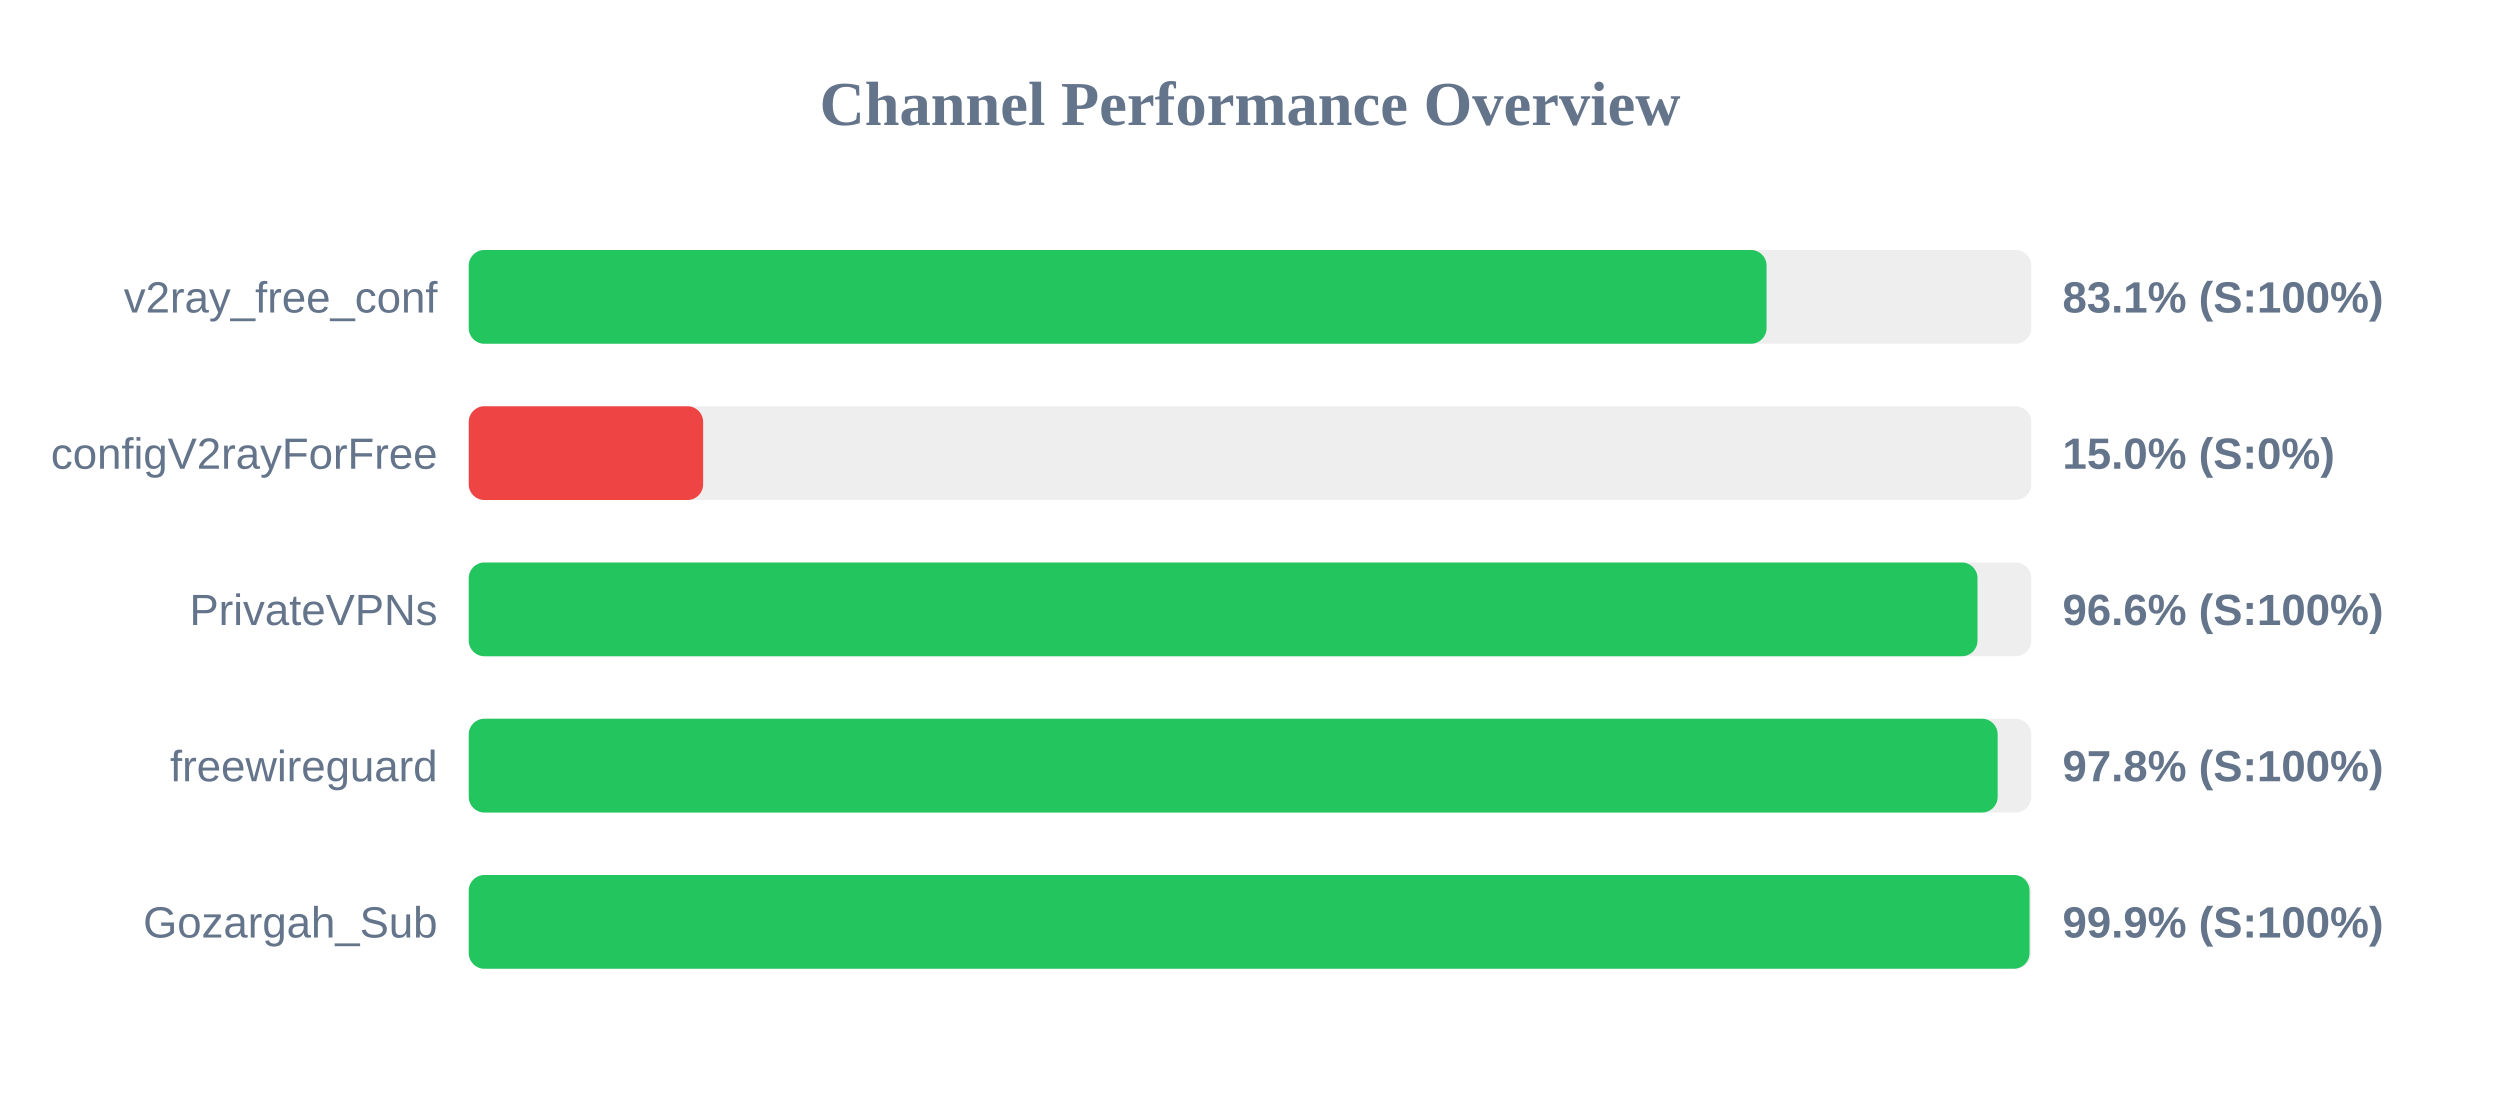
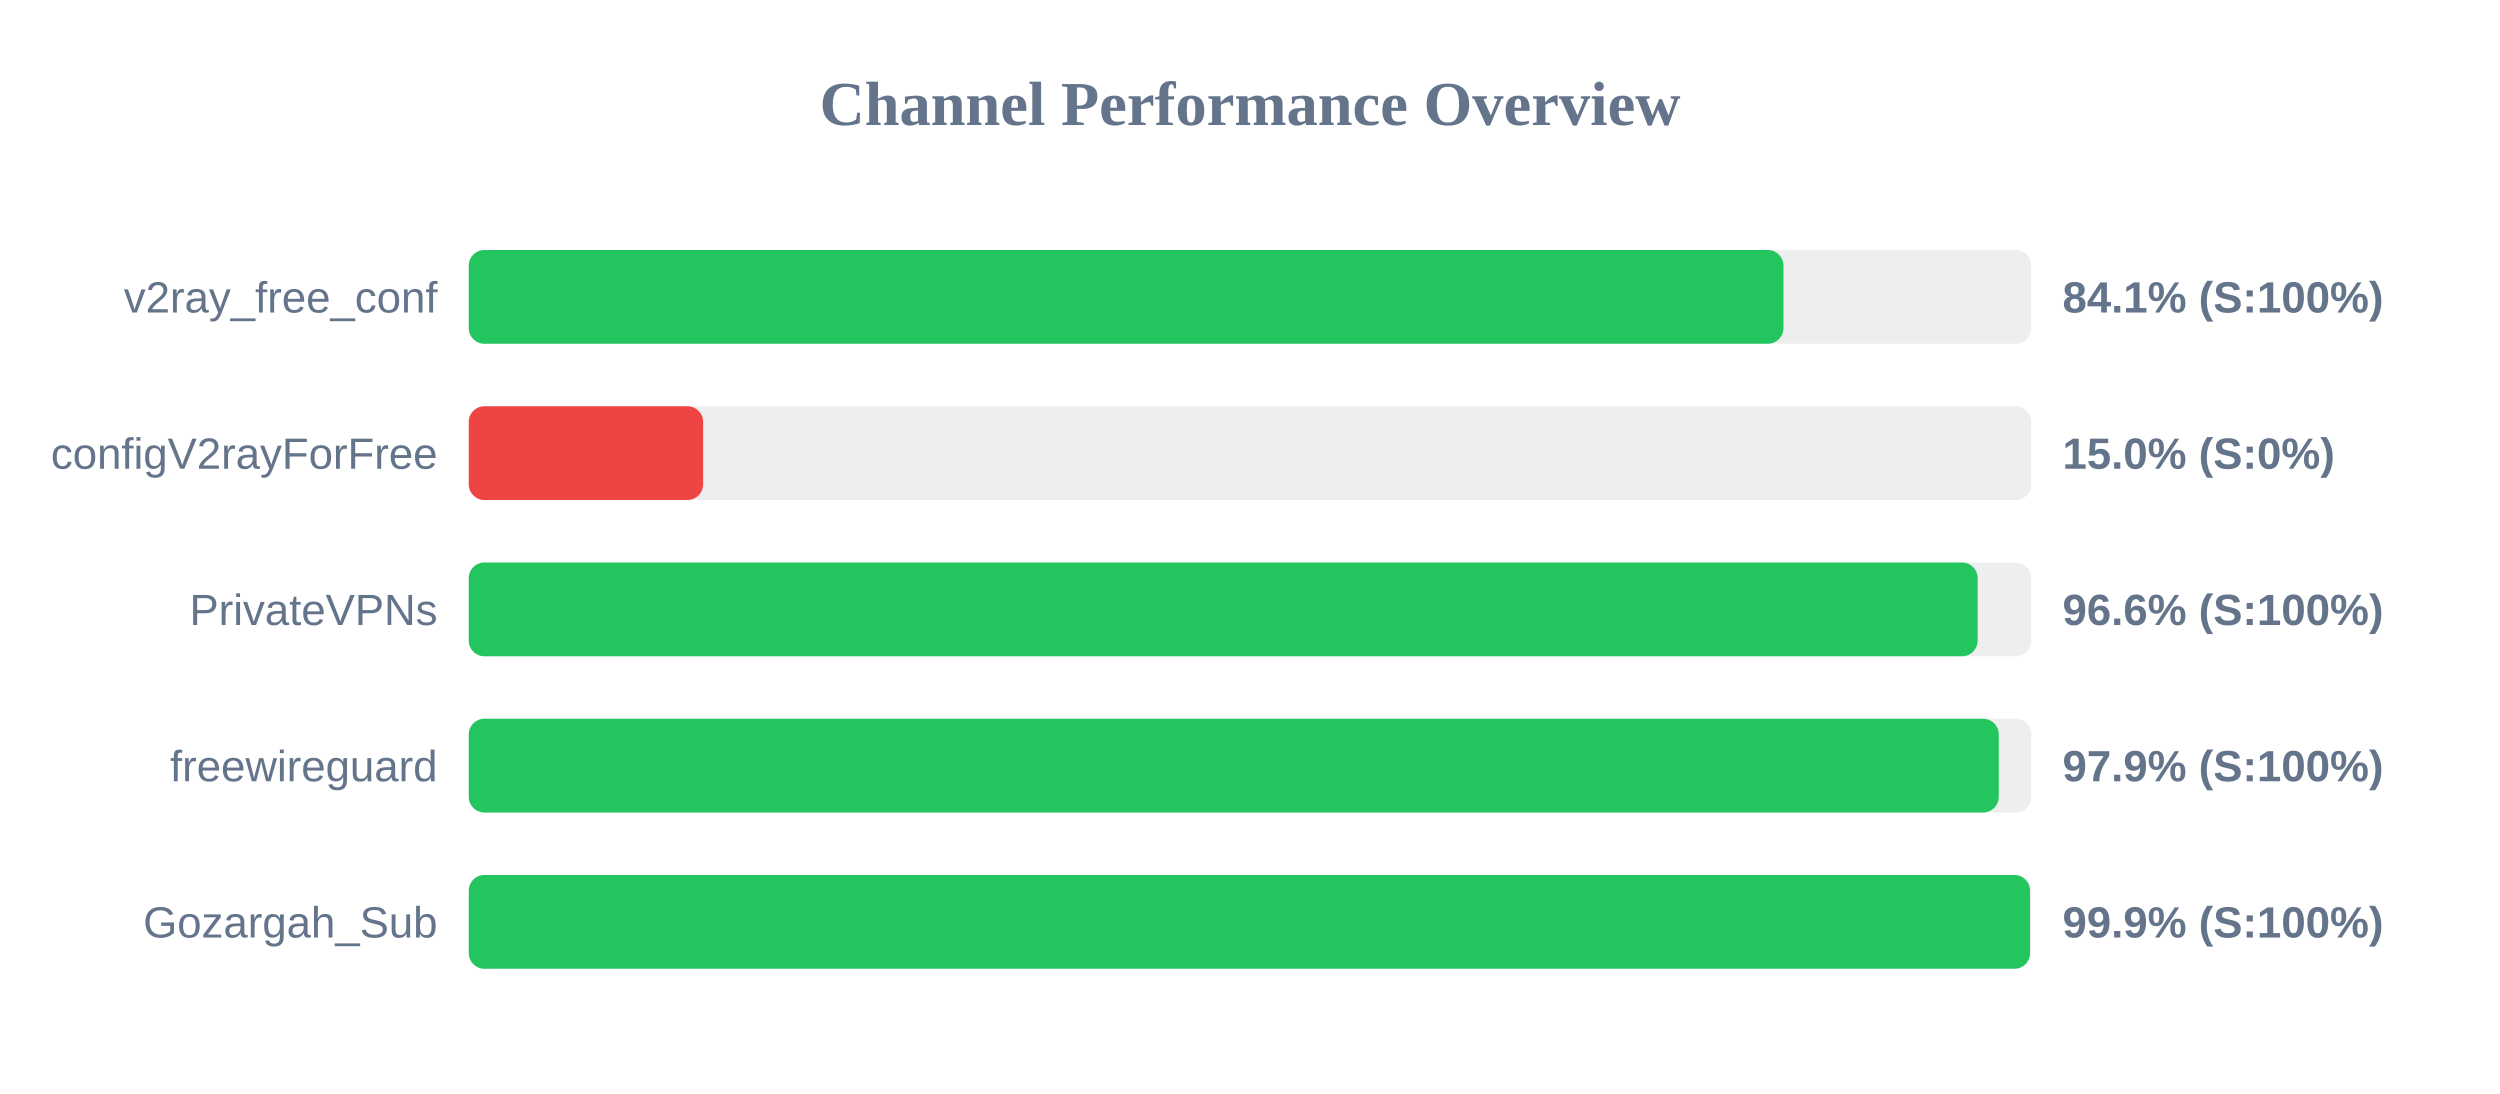
<svg xmlns="http://www.w3.org/2000/svg" width="800" height="350" version="1.1">
  <style>
        .row { font: 14px Arial; fill: #64748b; }
        .score { font: bold 14px Arial; fill: #64748b; }
    </style>
  <text x="400" y="40" text-anchor="middle" font-size="20px" font-weight="bold" fill="#64748b">Channel Performance Overview</text>
  <rect x="150" y="80" width="500" height="30" fill="#eee" rx="5" />
-   <rect x="150" y="80" width="415.3" height="30" fill="#22c55e" rx="5" />
+   <rect x="150" y="80" width="420.7" height="30" fill="#22c55e" rx="5" />
  <text x="140" y="100" text-anchor="end" class="row">v2ray_free_conf</text>
-   <text x="660" y="100" text-anchor="start" class="score">83.1% (S:100%)</text>
+   <text x="660" y="100" text-anchor="start" class="score">84.1% (S:100%)</text>
  <rect x="150" y="130" width="500" height="30" fill="#eee" rx="5" />
  <rect x="150" y="130" width="75.0" height="30" fill="#ef4444" rx="5" />
  <text x="140" y="150" text-anchor="end" class="row">configV2rayForFree</text>
  <text x="660" y="150" text-anchor="start" class="score">15.0% (S:0%)</text>
  <rect x="150" y="180" width="500" height="30" fill="#eee" rx="5" />
-   <rect x="150" y="180" width="482.8" height="30" fill="#22c55e" rx="5" />
+   <rect x="150" y="180" width="482.85" height="30" fill="#22c55e" rx="5" />
  <text x="140" y="200" text-anchor="end" class="row">PrivateVPNs</text>
  <text x="660" y="200" text-anchor="start" class="score">96.6% (S:100%)</text>
  <rect x="150" y="230" width="500" height="30" fill="#eee" rx="5" />
-   <rect x="150" y="230" width="489.25" height="30" fill="#22c55e" rx="5" />
+   <rect x="150" y="230" width="489.6" height="30" fill="#22c55e" rx="5" />
  <text x="140" y="250" text-anchor="end" class="row">freewireguard</text>
-   <text x="660" y="250" text-anchor="start" class="score">97.8% (S:100%)</text>
+   <text x="660" y="250" text-anchor="start" class="score">97.9% (S:100%)</text>
  <rect x="150" y="280" width="500" height="30" fill="#eee" rx="5" />
-   <rect x="150" y="280" width="499.45" height="30" fill="#22c55e" rx="5" />
+   <rect x="150" y="280" width="499.6" height="30" fill="#22c55e" rx="5" />
  <text x="140" y="300" text-anchor="end" class="row">Gozargah_Sub</text>
  <text x="660" y="300" text-anchor="start" class="score">99.9% (S:100%)</text>
</svg>
